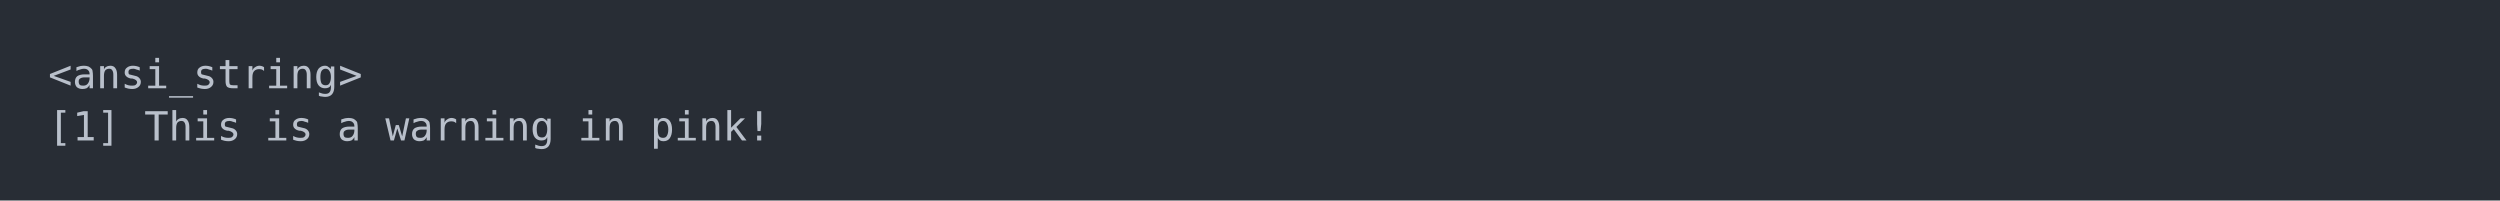
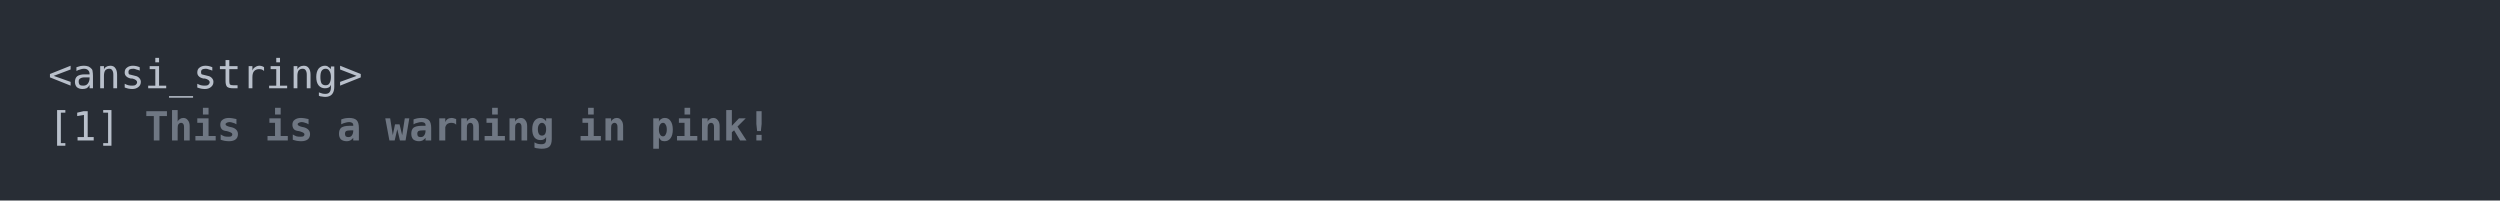
<svg xmlns="http://www.w3.org/2000/svg" xmlns:xlink="http://www.w3.org/1999/xlink" width="1040" height="83.42">
  <rect width="1040" height="83.42" rx="0" ry="0" class="a" />
  <svg height="43.42" viewBox="0 0 100 4.342" width="1000" x="20" y="20">
-     <style>.a{fill:rgb(40,45,53)}.b{font-family:'Fira Code',Monaco,Consolas,Menlo,'Bitstream Vera Sans Mono','Powerline Symbols',monospace}.c{fill:transparent}.d{fill:rgb(185,192,203);white-space:pre}</style>
+     <style>.a{fill:rgb(40,45,53)}.b{font-family:'Fira Code',Monaco,Consolas,Menlo,'Bitstream Vera Sans Mono','Powerline Symbols',monospace}.c{fill:transparent}.d{fill:rgb(185,192,203);white-space:pre}.e{fill:rgb(111,119,131);font-weight:bold;white-space:pre}</style>
    <g font-family="'Fira Code',Monaco,Consolas,Menlo,'Bitstream Vera Sans Mono','Powerline Symbols',monospace" font-size="1.67" class="b">
      <defs>
        <symbol id="a">
          <rect height="3" width="100" x="0" y="0" class="c" />
        </symbol>
      </defs>
      <rect height="4.342" width="100" class="a" />
      <svg x="0" y="0" width="100">
        <svg x="0">
          <use xlink:href="#a" />
          <text x="0" y="1.67" class="d">&lt;ansi_string&gt;</text>
          <text x="0" y="3.841" class="d">[1]</text>
-           <text x="4.008" y="3.841" class="d">This</text>
-           <text x="9.018" y="3.841" class="d">is</text>
-           <text x="12.024" y="3.841" class="d">a</text>
-           <text x="14.028" y="3.841" class="d">warning</text>
-           <text x="22.044" y="3.841" class="d">in</text>
-           <text x="25.05" y="3.841" class="d">pink!</text>
-           <text x="0" y="6.012" class="d">This</text>
-           <text x="5.01" y="6.012" class="d">is</text>
-           <text x="8.016" y="6.012" class="d">a</text>
-           <text x="10.02" y="6.012" class="d">warning</text>
-           <text x="18.036" y="6.012" class="d">in</text>
-           <text x="21.042" y="6.012" class="d">pink!</text>
+           <text x="4.008" y="3.841" class="e">This</text>
+           <text x="9.018" y="3.841" class="e">is</text>
+           <text x="12.024" y="3.841" class="e">a</text>
+           <text x="14.028" y="3.841" class="e">warning</text>
+           <text x="22.044" y="3.841" class="e">in</text>
+           <text x="25.05" y="3.841" class="e">pink!</text>
+           <text x="0" y="6.012" class="e">This</text>
+           <text x="5.01" y="6.012" class="e">is</text>
+           <text x="8.016" y="6.012" class="e">a</text>
+           <text x="10.02" y="6.012" class="e">warning</text>
+           <text x="18.036" y="6.012" class="e">in</text>
+           <text x="21.042" y="6.012" class="e">pink!</text>
        </svg>
      </svg>
    </g>
  </svg>
</svg>
